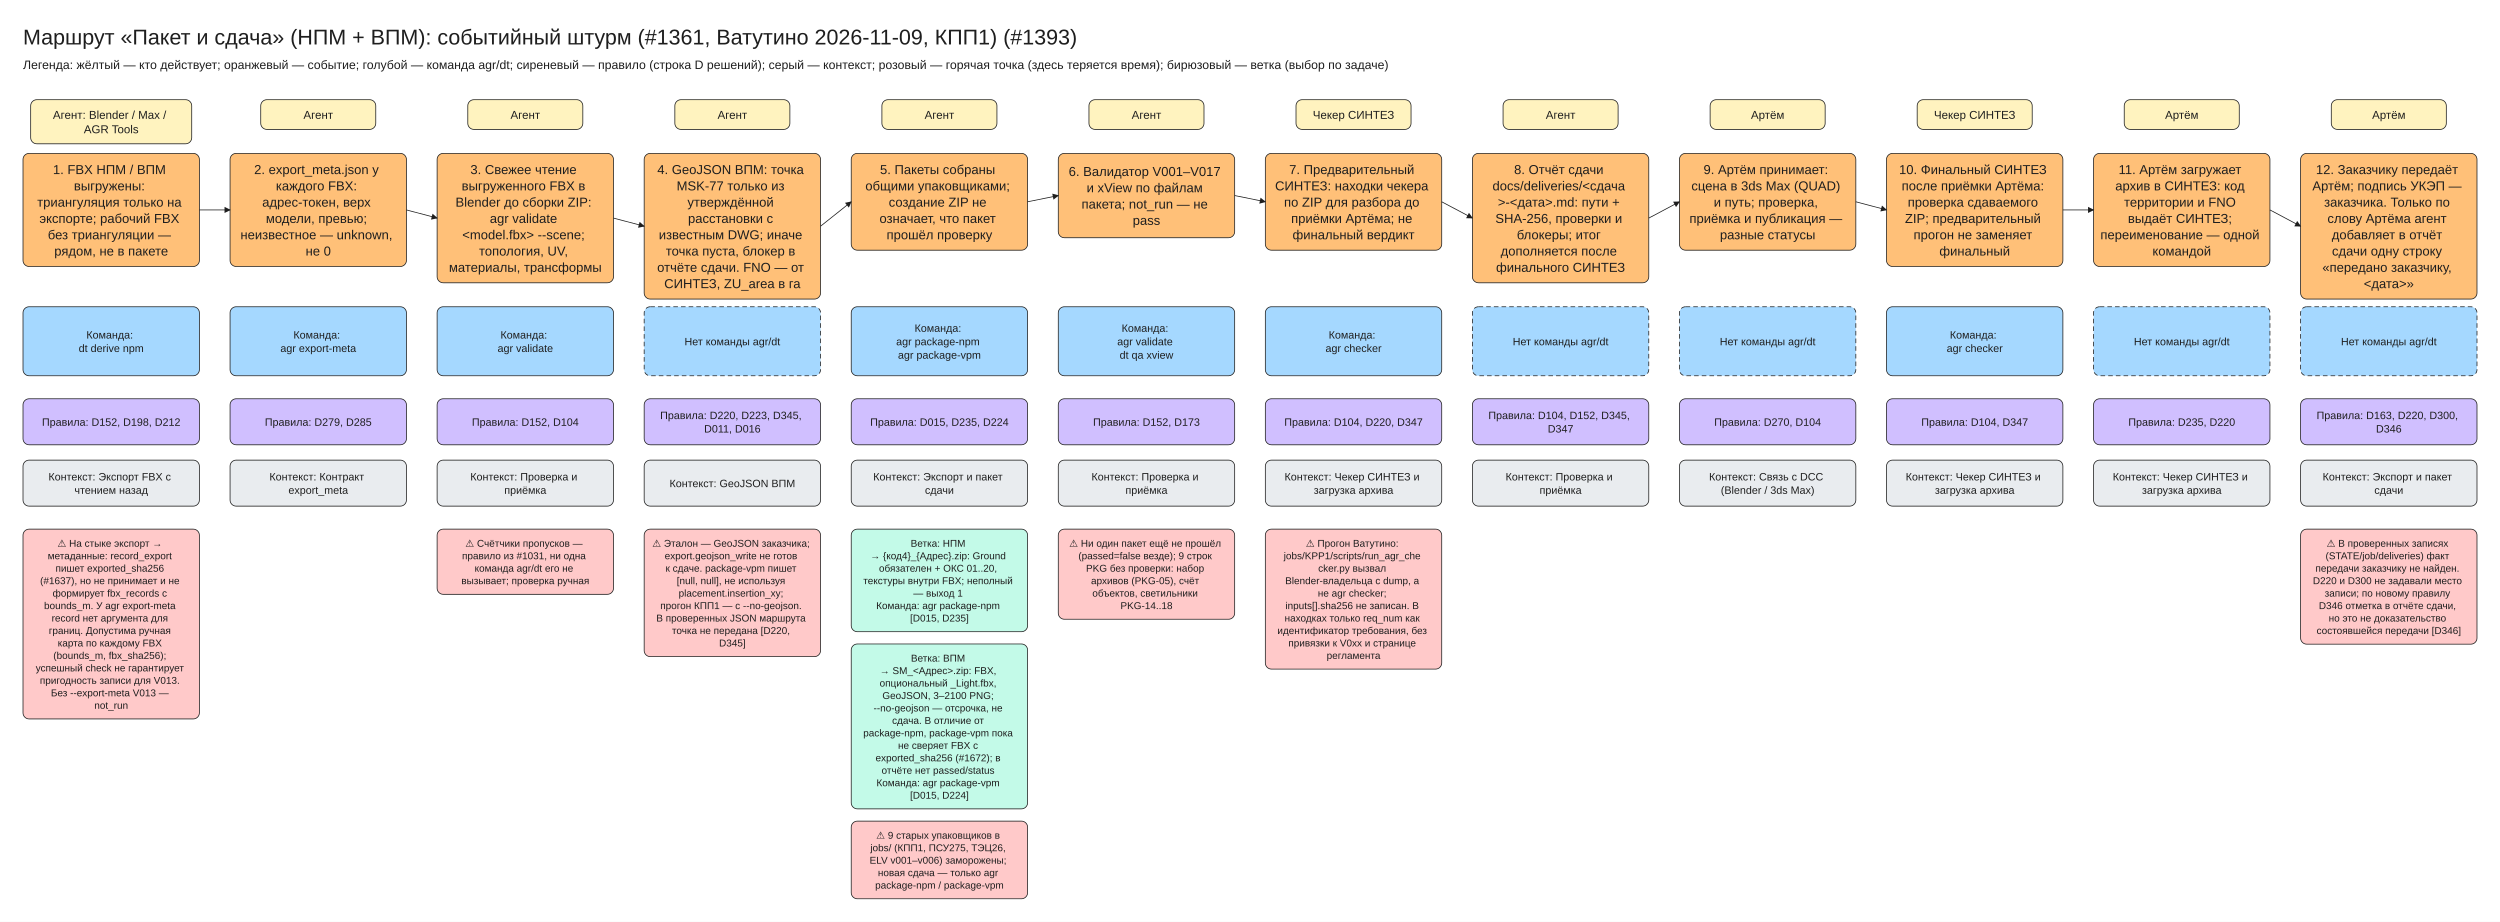
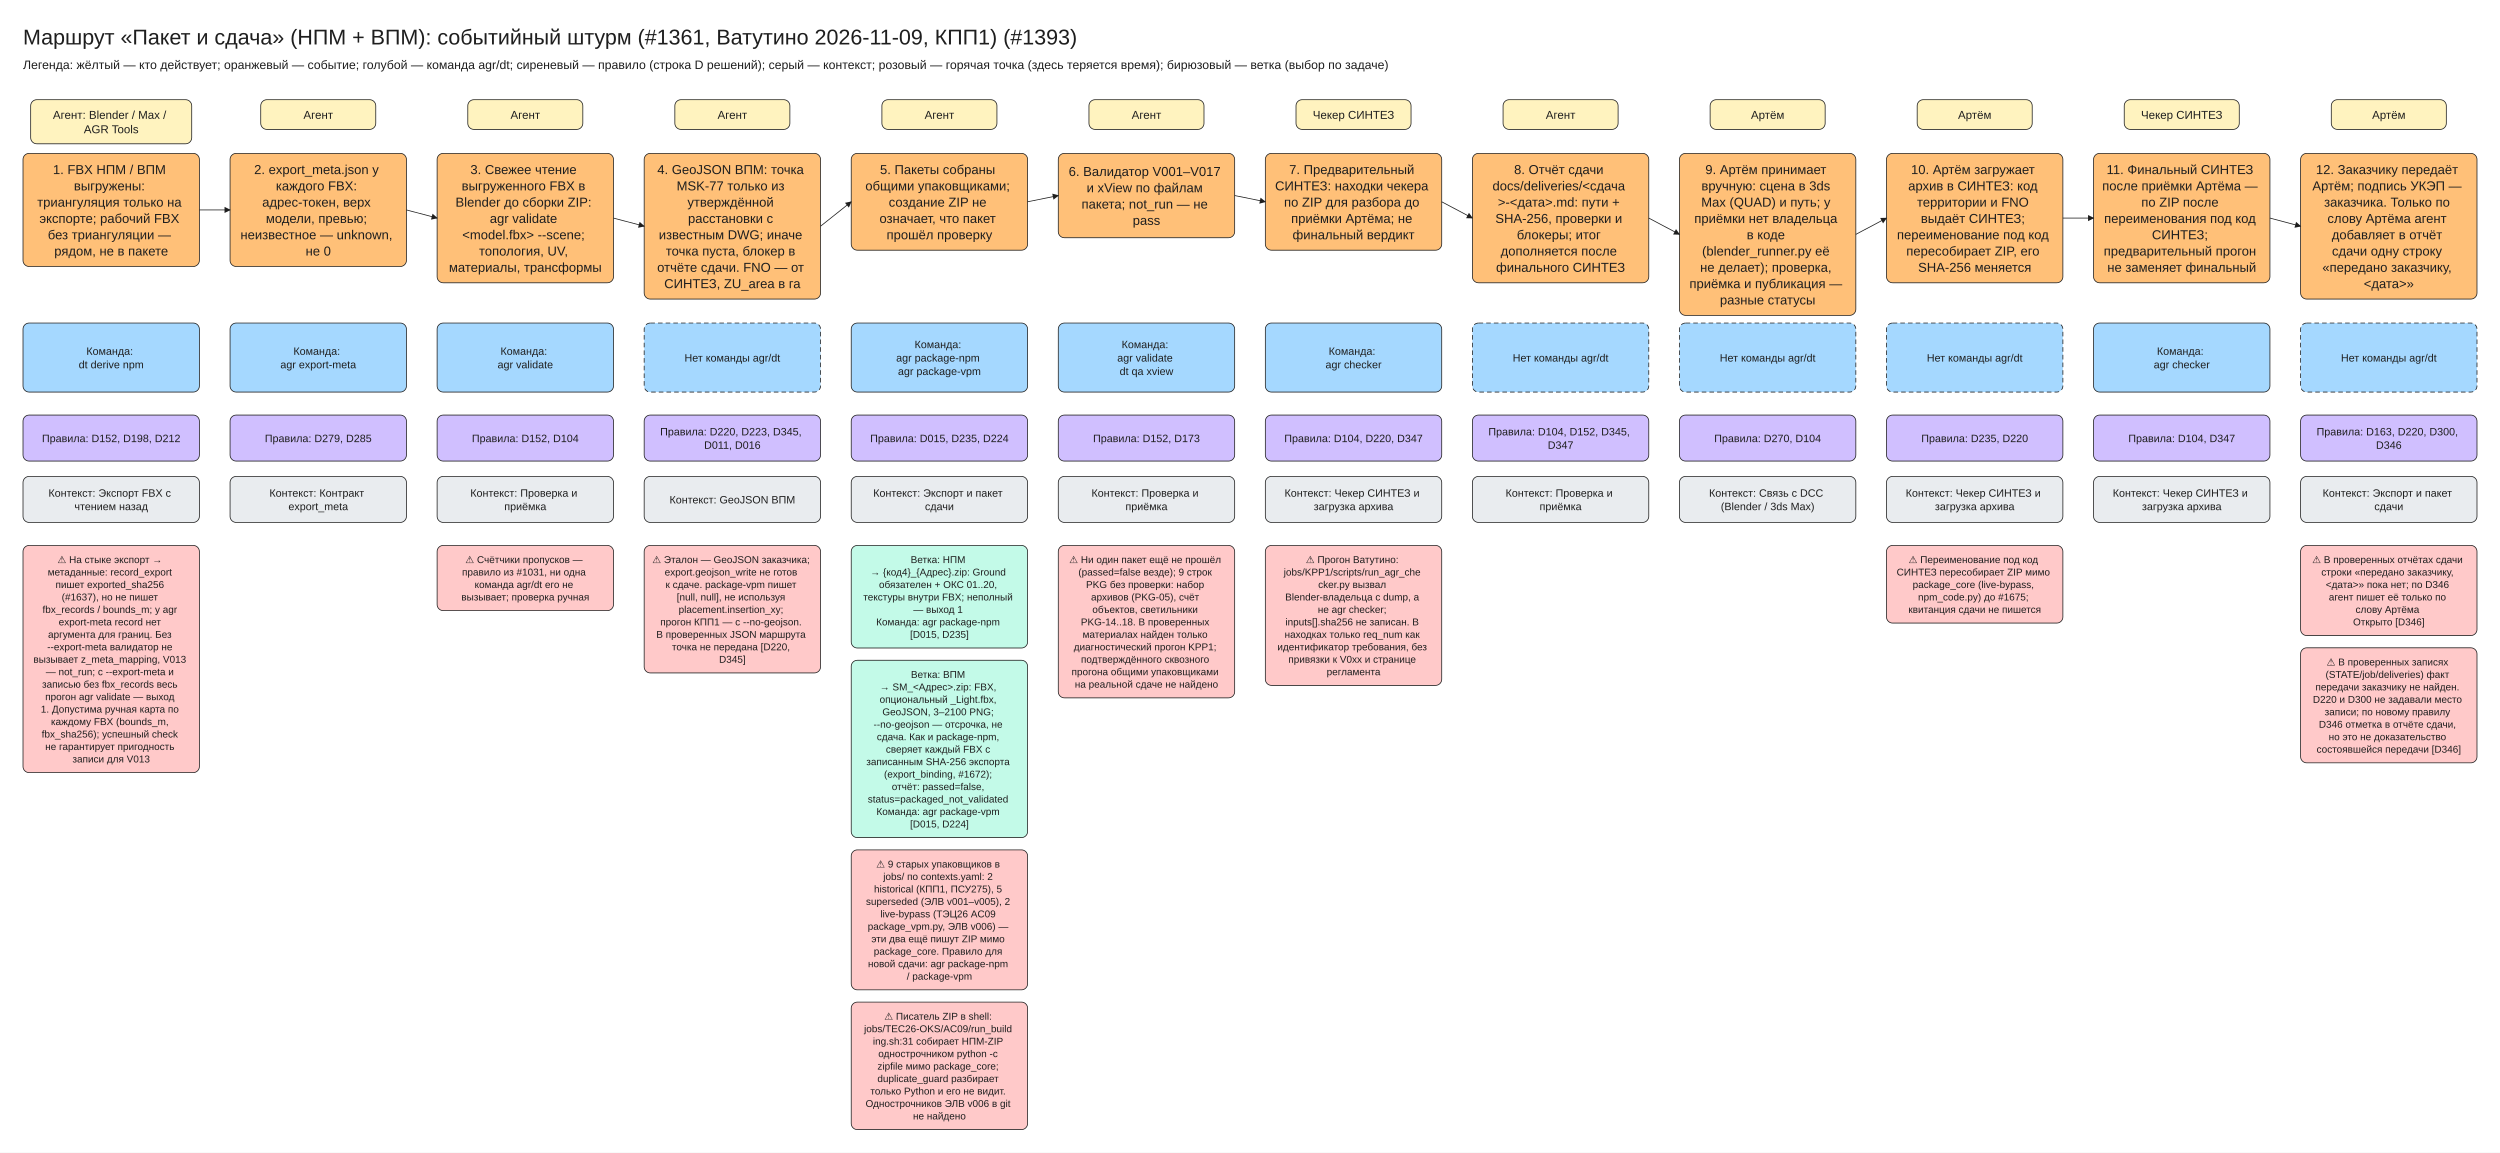
- <svg xmlns="http://www.w3.org/2000/svg" viewBox="10 -30 3260 1202" width="3260" height="1202" font-family="Segoe UI, Arial, sans-serif">
+ <svg xmlns="http://www.w3.org/2000/svg" viewBox="10 -30 3260 1503" width="3260" height="1503" font-family="Segoe UI, Arial, sans-serif">
  <defs>
    <marker id="arrow" viewBox="0 0 10 10" refX="9" refY="5" markerWidth="8" markerHeight="8" orient="auto-start-reverse">
      <path d="M0,0 L10,5 L0,10 z" fill="#1e1e1e" />
    </marker>
  </defs>
-   <rect x="10" y="-30" width="3260" height="1202" fill="#ffffff" />
+   <rect x="10" y="-30" width="3260" height="1503" fill="#ffffff" />
  <rect x="50" y="100" width="210" height="57.5" rx="8" fill="#fff3bf" stroke="#1e1e1e" />
  <rect x="40" y="170" width="230" height="147.5" rx="8" fill="#ffc078" stroke="#1e1e1e" />
-   <rect x="40" y="370.0" width="230" height="90" rx="8" fill="#a5d8ff" stroke="#1e1e1e" />
-   <rect x="40" y="490.0" width="230" height="60" rx="8" fill="#d0bfff" stroke="#1e1e1e" />
-   <rect x="40" y="570.0" width="230" height="60" rx="8" fill="#e9ecef" stroke="#1e1e1e" />
-   <rect x="40" y="660.0" width="230" height="247.5" rx="8" fill="#ffc9c9" stroke="#1e1e1e" />
+   <rect x="40" y="391.25" width="230" height="90" rx="8" fill="#a5d8ff" stroke="#1e1e1e" />
+   <rect x="40" y="511.25" width="230" height="60" rx="8" fill="#d0bfff" stroke="#1e1e1e" />
+   <rect x="40" y="591.25" width="230" height="60" rx="8" fill="#e9ecef" stroke="#1e1e1e" />
+   <rect x="40" y="681.25" width="230" height="296.25" rx="8" fill="#ffc9c9" stroke="#1e1e1e" />
  <rect x="350" y="100" width="150" height="38.75" rx="8" fill="#fff3bf" stroke="#1e1e1e" />
  <rect x="310" y="170" width="230" height="147.5" rx="8" fill="#ffc078" stroke="#1e1e1e" />
  <line x1="270" y1="243.75" x2="310" y2="243.75" stroke="#1e1e1e" marker-end="url(#arrow)" />
-   <rect x="310" y="370.0" width="230" height="90" rx="8" fill="#a5d8ff" stroke="#1e1e1e" />
-   <rect x="310" y="490.0" width="230" height="60" rx="8" fill="#d0bfff" stroke="#1e1e1e" />
-   <rect x="310" y="570.0" width="230" height="60" rx="8" fill="#e9ecef" stroke="#1e1e1e" />
+   <rect x="310" y="391.25" width="230" height="90" rx="8" fill="#a5d8ff" stroke="#1e1e1e" />
+   <rect x="310" y="511.25" width="230" height="60" rx="8" fill="#d0bfff" stroke="#1e1e1e" />
+   <rect x="310" y="591.25" width="230" height="60" rx="8" fill="#e9ecef" stroke="#1e1e1e" />
  <rect x="620" y="100" width="150" height="38.75" rx="8" fill="#fff3bf" stroke="#1e1e1e" />
  <rect x="580" y="170" width="230" height="168.75" rx="8" fill="#ffc078" stroke="#1e1e1e" />
  <line x1="540" y1="243.75" x2="580" y2="254.37" stroke="#1e1e1e" marker-end="url(#arrow)" />
-   <rect x="580" y="370.0" width="230" height="90" rx="8" fill="#a5d8ff" stroke="#1e1e1e" />
-   <rect x="580" y="490.0" width="230" height="60" rx="8" fill="#d0bfff" stroke="#1e1e1e" />
-   <rect x="580" y="570.0" width="230" height="60" rx="8" fill="#e9ecef" stroke="#1e1e1e" />
-   <rect x="580" y="660.0" width="230" height="85.0" rx="8" fill="#ffc9c9" stroke="#1e1e1e" />
+   <rect x="580" y="391.25" width="230" height="90" rx="8" fill="#a5d8ff" stroke="#1e1e1e" />
+   <rect x="580" y="511.25" width="230" height="60" rx="8" fill="#d0bfff" stroke="#1e1e1e" />
+   <rect x="580" y="591.25" width="230" height="60" rx="8" fill="#e9ecef" stroke="#1e1e1e" />
+   <rect x="580" y="681.25" width="230" height="85.0" rx="8" fill="#ffc9c9" stroke="#1e1e1e" />
  <rect x="890" y="100" width="150" height="38.75" rx="8" fill="#fff3bf" stroke="#1e1e1e" />
  <rect x="850" y="170" width="230" height="190.0" rx="8" fill="#ffc078" stroke="#1e1e1e" />
  <line x1="810" y1="254.38" x2="850" y2="265.0" stroke="#1e1e1e" marker-end="url(#arrow)" />
-   <rect x="850" y="370.0" width="230" height="90" rx="8" fill="#a5d8ff" stroke="#1e1e1e" stroke-dasharray="6 4" />
-   <rect x="850" y="490.0" width="230" height="60" rx="8" fill="#d0bfff" stroke="#1e1e1e" />
-   <rect x="850" y="570.0" width="230" height="60" rx="8" fill="#e9ecef" stroke="#1e1e1e" />
-   <rect x="850" y="660.0" width="230" height="166.25" rx="8" fill="#ffc9c9" stroke="#1e1e1e" />
+   <rect x="850" y="391.25" width="230" height="90" rx="8" fill="#a5d8ff" stroke="#1e1e1e" stroke-dasharray="6 4" />
+   <rect x="850" y="511.25" width="230" height="60" rx="8" fill="#d0bfff" stroke="#1e1e1e" />
+   <rect x="850" y="591.25" width="230" height="60" rx="8" fill="#e9ecef" stroke="#1e1e1e" />
+   <rect x="850" y="681.25" width="230" height="166.25" rx="8" fill="#ffc9c9" stroke="#1e1e1e" />
  <rect x="1160" y="100" width="150" height="38.75" rx="8" fill="#fff3bf" stroke="#1e1e1e" />
  <rect x="1120" y="170" width="230" height="126.25" rx="8" fill="#ffc078" stroke="#1e1e1e" />
  <line x1="1080" y1="265.0" x2="1120" y2="233.12" stroke="#1e1e1e" marker-end="url(#arrow)" />
-   <rect x="1120" y="370.0" width="230" height="90" rx="8" fill="#a5d8ff" stroke="#1e1e1e" />
-   <rect x="1120" y="490.0" width="230" height="60" rx="8" fill="#d0bfff" stroke="#1e1e1e" />
-   <rect x="1120" y="570.0" width="230" height="60" rx="8" fill="#e9ecef" stroke="#1e1e1e" />
-   <rect x="1120" y="660.0" width="230" height="133.75" rx="8" fill="#c3fae8" stroke="#1e1e1e" />
-   <rect x="1120" y="809.75" width="230" height="215.0" rx="8" fill="#c3fae8" stroke="#1e1e1e" />
-   <rect x="1120" y="1040.75" width="230" height="101.25" rx="8" fill="#ffc9c9" stroke="#1e1e1e" />
+   <rect x="1120" y="391.25" width="230" height="90" rx="8" fill="#a5d8ff" stroke="#1e1e1e" />
+   <rect x="1120" y="511.25" width="230" height="60" rx="8" fill="#d0bfff" stroke="#1e1e1e" />
+   <rect x="1120" y="591.25" width="230" height="60" rx="8" fill="#e9ecef" stroke="#1e1e1e" />
+   <rect x="1120" y="681.25" width="230" height="133.75" rx="8" fill="#c3fae8" stroke="#1e1e1e" />
+   <rect x="1120" y="831.0" width="230" height="231.25" rx="8" fill="#c3fae8" stroke="#1e1e1e" />
+   <rect x="1120" y="1078.25" width="230" height="182.5" rx="8" fill="#ffc9c9" stroke="#1e1e1e" />
+   <rect x="1120" y="1276.75" width="230" height="166.25" rx="8" fill="#ffc9c9" stroke="#1e1e1e" />
  <rect x="1430" y="100" width="150" height="38.75" rx="8" fill="#fff3bf" stroke="#1e1e1e" />
  <rect x="1390" y="170" width="230" height="110" rx="8" fill="#ffc078" stroke="#1e1e1e" />
  <line x1="1350" y1="233.12" x2="1390" y2="225.0" stroke="#1e1e1e" marker-end="url(#arrow)" />
-   <rect x="1390" y="370.0" width="230" height="90" rx="8" fill="#a5d8ff" stroke="#1e1e1e" />
-   <rect x="1390" y="490.0" width="230" height="60" rx="8" fill="#d0bfff" stroke="#1e1e1e" />
-   <rect x="1390" y="570.0" width="230" height="60" rx="8" fill="#e9ecef" stroke="#1e1e1e" />
-   <rect x="1390" y="660.0" width="230" height="117.5" rx="8" fill="#ffc9c9" stroke="#1e1e1e" />
+   <rect x="1390" y="391.25" width="230" height="90" rx="8" fill="#a5d8ff" stroke="#1e1e1e" />
+   <rect x="1390" y="511.25" width="230" height="60" rx="8" fill="#d0bfff" stroke="#1e1e1e" />
+   <rect x="1390" y="591.25" width="230" height="60" rx="8" fill="#e9ecef" stroke="#1e1e1e" />
+   <rect x="1390" y="681.25" width="230" height="198.75" rx="8" fill="#ffc9c9" stroke="#1e1e1e" />
  <rect x="1700" y="100" width="150" height="38.75" rx="8" fill="#fff3bf" stroke="#1e1e1e" />
  <rect x="1660" y="170" width="230" height="126.25" rx="8" fill="#ffc078" stroke="#1e1e1e" />
  <line x1="1620" y1="225.0" x2="1660" y2="233.12" stroke="#1e1e1e" marker-end="url(#arrow)" />
-   <rect x="1660" y="370.0" width="230" height="90" rx="8" fill="#a5d8ff" stroke="#1e1e1e" />
-   <rect x="1660" y="490.0" width="230" height="60" rx="8" fill="#d0bfff" stroke="#1e1e1e" />
-   <rect x="1660" y="570.0" width="230" height="60" rx="8" fill="#e9ecef" stroke="#1e1e1e" />
-   <rect x="1660" y="660.0" width="230" height="182.5" rx="8" fill="#ffc9c9" stroke="#1e1e1e" />
+   <rect x="1660" y="391.25" width="230" height="90" rx="8" fill="#a5d8ff" stroke="#1e1e1e" />
+   <rect x="1660" y="511.25" width="230" height="60" rx="8" fill="#d0bfff" stroke="#1e1e1e" />
+   <rect x="1660" y="591.25" width="230" height="60" rx="8" fill="#e9ecef" stroke="#1e1e1e" />
+   <rect x="1660" y="681.25" width="230" height="182.5" rx="8" fill="#ffc9c9" stroke="#1e1e1e" />
  <rect x="1970" y="100" width="150" height="38.75" rx="8" fill="#fff3bf" stroke="#1e1e1e" />
  <rect x="1930" y="170" width="230" height="168.75" rx="8" fill="#ffc078" stroke="#1e1e1e" />
  <line x1="1890" y1="233.12" x2="1930" y2="254.37" stroke="#1e1e1e" marker-end="url(#arrow)" />
-   <rect x="1930" y="370.0" width="230" height="90" rx="8" fill="#a5d8ff" stroke="#1e1e1e" stroke-dasharray="6 4" />
-   <rect x="1930" y="490.0" width="230" height="60" rx="8" fill="#d0bfff" stroke="#1e1e1e" />
-   <rect x="1930" y="570.0" width="230" height="60" rx="8" fill="#e9ecef" stroke="#1e1e1e" />
+   <rect x="1930" y="391.25" width="230" height="90" rx="8" fill="#a5d8ff" stroke="#1e1e1e" stroke-dasharray="6 4" />
+   <rect x="1930" y="511.25" width="230" height="60" rx="8" fill="#d0bfff" stroke="#1e1e1e" />
+   <rect x="1930" y="591.25" width="230" height="60" rx="8" fill="#e9ecef" stroke="#1e1e1e" />
  <rect x="2240" y="100" width="150" height="38.75" rx="8" fill="#fff3bf" stroke="#1e1e1e" />
-   <rect x="2200" y="170" width="230" height="126.25" rx="8" fill="#ffc078" stroke="#1e1e1e" />
-   <line x1="2160" y1="254.38" x2="2200" y2="233.13" stroke="#1e1e1e" marker-end="url(#arrow)" />
-   <rect x="2200" y="370.0" width="230" height="90" rx="8" fill="#a5d8ff" stroke="#1e1e1e" stroke-dasharray="6 4" />
-   <rect x="2200" y="490.0" width="230" height="60" rx="8" fill="#d0bfff" stroke="#1e1e1e" />
-   <rect x="2200" y="570.0" width="230" height="60" rx="8" fill="#e9ecef" stroke="#1e1e1e" />
+   <rect x="2200" y="170" width="230" height="211.25" rx="8" fill="#ffc078" stroke="#1e1e1e" />
+   <line x1="2160" y1="254.38" x2="2200" y2="275.63" stroke="#1e1e1e" marker-end="url(#arrow)" />
+   <rect x="2200" y="391.25" width="230" height="90" rx="8" fill="#a5d8ff" stroke="#1e1e1e" stroke-dasharray="6 4" />
+   <rect x="2200" y="511.25" width="230" height="60" rx="8" fill="#d0bfff" stroke="#1e1e1e" />
+   <rect x="2200" y="591.25" width="230" height="60" rx="8" fill="#e9ecef" stroke="#1e1e1e" />
  <rect x="2510" y="100" width="150" height="38.75" rx="8" fill="#fff3bf" stroke="#1e1e1e" />
-   <rect x="2470" y="170" width="230" height="147.5" rx="8" fill="#ffc078" stroke="#1e1e1e" />
-   <line x1="2430" y1="233.12" x2="2470" y2="243.74" stroke="#1e1e1e" marker-end="url(#arrow)" />
-   <rect x="2470" y="370.0" width="230" height="90" rx="8" fill="#a5d8ff" stroke="#1e1e1e" />
-   <rect x="2470" y="490.0" width="230" height="60" rx="8" fill="#d0bfff" stroke="#1e1e1e" />
-   <rect x="2470" y="570.0" width="230" height="60" rx="8" fill="#e9ecef" stroke="#1e1e1e" />
+   <rect x="2470" y="170" width="230" height="168.75" rx="8" fill="#ffc078" stroke="#1e1e1e" />
+   <line x1="2430" y1="275.62" x2="2470" y2="254.37" stroke="#1e1e1e" marker-end="url(#arrow)" />
+   <rect x="2470" y="391.25" width="230" height="90" rx="8" fill="#a5d8ff" stroke="#1e1e1e" stroke-dasharray="6 4" />
+   <rect x="2470" y="511.25" width="230" height="60" rx="8" fill="#d0bfff" stroke="#1e1e1e" />
+   <rect x="2470" y="591.25" width="230" height="60" rx="8" fill="#e9ecef" stroke="#1e1e1e" />
+   <rect x="2470" y="681.25" width="230" height="101.25" rx="8" fill="#ffc9c9" stroke="#1e1e1e" />
  <rect x="2780" y="100" width="150" height="38.75" rx="8" fill="#fff3bf" stroke="#1e1e1e" />
-   <rect x="2740" y="170" width="230" height="147.5" rx="8" fill="#ffc078" stroke="#1e1e1e" />
-   <line x1="2700" y1="243.75" x2="2740" y2="243.75" stroke="#1e1e1e" marker-end="url(#arrow)" />
-   <rect x="2740" y="370.0" width="230" height="90" rx="8" fill="#a5d8ff" stroke="#1e1e1e" stroke-dasharray="6 4" />
-   <rect x="2740" y="490.0" width="230" height="60" rx="8" fill="#d0bfff" stroke="#1e1e1e" />
-   <rect x="2740" y="570.0" width="230" height="60" rx="8" fill="#e9ecef" stroke="#1e1e1e" />
+   <rect x="2740" y="170" width="230" height="168.75" rx="8" fill="#ffc078" stroke="#1e1e1e" />
+   <line x1="2700" y1="254.38" x2="2740" y2="254.38" stroke="#1e1e1e" marker-end="url(#arrow)" />
+   <rect x="2740" y="391.25" width="230" height="90" rx="8" fill="#a5d8ff" stroke="#1e1e1e" />
+   <rect x="2740" y="511.25" width="230" height="60" rx="8" fill="#d0bfff" stroke="#1e1e1e" />
+   <rect x="2740" y="591.25" width="230" height="60" rx="8" fill="#e9ecef" stroke="#1e1e1e" />
  <rect x="3050" y="100" width="150" height="38.75" rx="8" fill="#fff3bf" stroke="#1e1e1e" />
  <rect x="3010" y="170" width="230" height="190.0" rx="8" fill="#ffc078" stroke="#1e1e1e" />
-   <line x1="2970" y1="243.75" x2="3010" y2="265.0" stroke="#1e1e1e" marker-end="url(#arrow)" />
-   <rect x="3010" y="370.0" width="230" height="90" rx="8" fill="#a5d8ff" stroke="#1e1e1e" stroke-dasharray="6 4" />
-   <rect x="3010" y="490.0" width="230" height="60" rx="8" fill="#d0bfff" stroke="#1e1e1e" />
-   <rect x="3010" y="570.0" width="230" height="60" rx="8" fill="#e9ecef" stroke="#1e1e1e" />
-   <rect x="3010" y="660.0" width="230" height="150.0" rx="8" fill="#ffc9c9" stroke="#1e1e1e" />
+   <line x1="2970" y1="254.38" x2="3010" y2="265.0" stroke="#1e1e1e" marker-end="url(#arrow)" />
+   <rect x="3010" y="391.25" width="230" height="90" rx="8" fill="#a5d8ff" stroke="#1e1e1e" stroke-dasharray="6 4" />
+   <rect x="3010" y="511.25" width="230" height="60" rx="8" fill="#d0bfff" stroke="#1e1e1e" />
+   <rect x="3010" y="591.25" width="230" height="60" rx="8" fill="#e9ecef" stroke="#1e1e1e" />
+   <rect x="3010" y="681.25" width="230" height="117.5" rx="8" fill="#ffc9c9" stroke="#1e1e1e" />
+   <rect x="3010" y="814.75" width="230" height="150.0" rx="8" fill="#ffc9c9" stroke="#1e1e1e" />
  <text x="40" y="0" font-size="28" text-anchor="start" fill="#1e1e1e">
    <tspan x="40" dy="28">Маршрут «Пакет и сдача» (НПМ + ВПМ): событийный штурм (#1361, Ватутино 2026-11-09, КПП1) (#1393)</tspan>
  </text>
  <text x="40" y="44" font-size="16" text-anchor="start" fill="#1e1e1e">
    <tspan x="40" dy="16">Легенда: жёлтый — кто действует; оранжевый — событие; голубой — команда agr/dt; сиреневый — правило (строка D решений); серый — контекст; розовый — горячая точка (здесь теряется время); бирюзовый — ветка (выбор по задаче)</tspan>
  </text>
  <text x="155.0" y="110.0" font-size="15" text-anchor="middle" fill="#1e1e1e">
    <tspan x="155.0" dy="15">Агент: Blender / Max /</tspan>
    <tspan x="155.0" dy="18.75">AGR Tools</tspan>
  </text>
  <text x="155.0" y="180.0" font-size="17" text-anchor="middle" fill="#1e1e1e">
    <tspan x="155.0" dy="17">1. FBX НПМ / ВПМ</tspan>
    <tspan x="155.0" dy="21.25">выгружены:</tspan>
    <tspan x="155.0" dy="21.25">триангуляция только на</tspan>
    <tspan x="155.0" dy="21.25">экспорте; рабочий FBX</tspan>
    <tspan x="155.0" dy="21.25">без триангуляции —</tspan>
    <tspan x="155.0" dy="21.25">рядом, не в пакете</tspan>
  </text>
-   <text x="155.0" y="397.5" font-size="14" text-anchor="middle" fill="#1e1e1e">
+   <text x="155.0" y="418.75" font-size="14" text-anchor="middle" fill="#1e1e1e">
    <tspan x="155.0" dy="14">Команда:</tspan>
    <tspan x="155.0" dy="17.5">dt derive npm</tspan>
  </text>
-   <text x="155.0" y="511.25" font-size="14" text-anchor="middle" fill="#1e1e1e">
+   <text x="155.0" y="532.5" font-size="14" text-anchor="middle" fill="#1e1e1e">
    <tspan x="155.0" dy="14">Правила: D152, D198, D212</tspan>
  </text>
-   <text x="155.0" y="582.5" font-size="14" text-anchor="middle" fill="#1e1e1e">
+   <text x="155.0" y="603.75" font-size="14" text-anchor="middle" fill="#1e1e1e">
    <tspan x="155.0" dy="14">Контекст: Экспорт FBX с</tspan>
    <tspan x="155.0" dy="17.5">чтением назад</tspan>
  </text>
-   <text x="155.0" y="670.0" font-size="13" text-anchor="middle" fill="#1e1e1e">
+   <text x="155.0" y="691.25" font-size="13" text-anchor="middle" fill="#1e1e1e">
    <tspan x="155.0" dy="13">⚠ На стыке экспорт →</tspan>
    <tspan x="155.0" dy="16.25">метаданные: record_export</tspan>
    <tspan x="155.0" dy="16.25">пишет exported_sha256</tspan>
-     <tspan x="155.0" dy="16.25">(#1637), но не принимает и не</tspan>
-     <tspan x="155.0" dy="16.25">формирует fbx_records с</tspan>
-     <tspan x="155.0" dy="16.25">bounds_m. У agr export-meta</tspan>
-     <tspan x="155.0" dy="16.25">record нет аргумента для</tspan>
-     <tspan x="155.0" dy="16.25">границ. Допустима ручная</tspan>
-     <tspan x="155.0" dy="16.25">карта по каждому FBX</tspan>
-     <tspan x="155.0" dy="16.25">(bounds_m, fbx_sha256);</tspan>
-     <tspan x="155.0" dy="16.25">успешный check не гарантирует</tspan>
-     <tspan x="155.0" dy="16.25">пригодность записи для V013.</tspan>
-     <tspan x="155.0" dy="16.25">Без --export-meta V013 —</tspan>
-     <tspan x="155.0" dy="16.25">not_run</tspan>
+     <tspan x="155.0" dy="16.25">(#1637), но не пишет</tspan>
+     <tspan x="155.0" dy="16.25">fbx_records / bounds_m; у agr</tspan>
+     <tspan x="155.0" dy="16.25">export-meta record нет</tspan>
+     <tspan x="155.0" dy="16.25">аргумента для границ. Без</tspan>
+     <tspan x="155.0" dy="16.25">--export-meta валидатор не</tspan>
+     <tspan x="155.0" dy="16.25">вызывает z_meta_mapping, V013</tspan>
+     <tspan x="155.0" dy="16.25">— not_run; с --export-meta и</tspan>
+     <tspan x="155.0" dy="16.25">записью без fbx_records весь</tspan>
+     <tspan x="155.0" dy="16.25">прогон agr validate — выход</tspan>
+     <tspan x="155.0" dy="16.25">1. Допустима ручная карта по</tspan>
+     <tspan x="155.0" dy="16.25">каждому FBX (bounds_m,</tspan>
+     <tspan x="155.0" dy="16.25">fbx_sha256); успешный check</tspan>
+     <tspan x="155.0" dy="16.25">не гарантирует пригодность</tspan>
+     <tspan x="155.0" dy="16.25">записи для V013</tspan>
  </text>
  <text x="425.0" y="110.0" font-size="15" text-anchor="middle" fill="#1e1e1e">
    <tspan x="425.0" dy="15">Агент</tspan>
  </text>
  <text x="425.0" y="180.0" font-size="17" text-anchor="middle" fill="#1e1e1e">
    <tspan x="425.0" dy="17">2. export_meta.json у</tspan>
    <tspan x="425.0" dy="21.25">каждого FBX:</tspan>
    <tspan x="425.0" dy="21.25">адрес-токен, верх</tspan>
    <tspan x="425.0" dy="21.25">модели, превью;</tspan>
    <tspan x="425.0" dy="21.25">неизвестное — unknown,</tspan>
    <tspan x="425.0" dy="21.25">не 0</tspan>
  </text>
-   <text x="425.0" y="397.5" font-size="14" text-anchor="middle" fill="#1e1e1e">
+   <text x="425.0" y="418.75" font-size="14" text-anchor="middle" fill="#1e1e1e">
    <tspan x="425.0" dy="14">Команда:</tspan>
    <tspan x="425.0" dy="17.5">agr export-meta</tspan>
  </text>
-   <text x="425.0" y="511.25" font-size="14" text-anchor="middle" fill="#1e1e1e">
+   <text x="425.0" y="532.5" font-size="14" text-anchor="middle" fill="#1e1e1e">
    <tspan x="425.0" dy="14">Правила: D279, D285</tspan>
  </text>
-   <text x="425.0" y="582.5" font-size="14" text-anchor="middle" fill="#1e1e1e">
+   <text x="425.0" y="603.75" font-size="14" text-anchor="middle" fill="#1e1e1e">
    <tspan x="425.0" dy="14">Контекст: Контракт</tspan>
    <tspan x="425.0" dy="17.5">export_meta</tspan>
  </text>
  <text x="695.0" y="110.0" font-size="15" text-anchor="middle" fill="#1e1e1e">
    <tspan x="695.0" dy="15">Агент</tspan>
  </text>
  <text x="695.0" y="180.0" font-size="17" text-anchor="middle" fill="#1e1e1e">
    <tspan x="695.0" dy="17">3. Свежее чтение</tspan>
    <tspan x="695.0" dy="21.25">выгруженного FBX в</tspan>
    <tspan x="695.0" dy="21.25">Blender до сборки ZIP:</tspan>
    <tspan x="695.0" dy="21.25">agr validate</tspan>
    <tspan x="695.0" dy="21.25">&lt;model.fbx&gt; --scene;</tspan>
    <tspan x="695.0" dy="21.25">топология, UV,</tspan>
    <tspan x="695.0" dy="21.25">материалы, трансформы</tspan>
  </text>
-   <text x="695.0" y="397.5" font-size="14" text-anchor="middle" fill="#1e1e1e">
+   <text x="695.0" y="418.75" font-size="14" text-anchor="middle" fill="#1e1e1e">
    <tspan x="695.0" dy="14">Команда:</tspan>
    <tspan x="695.0" dy="17.5">agr validate</tspan>
  </text>
-   <text x="695.0" y="511.25" font-size="14" text-anchor="middle" fill="#1e1e1e">
+   <text x="695.0" y="532.5" font-size="14" text-anchor="middle" fill="#1e1e1e">
    <tspan x="695.0" dy="14">Правила: D152, D104</tspan>
  </text>
-   <text x="695.0" y="582.5" font-size="14" text-anchor="middle" fill="#1e1e1e">
+   <text x="695.0" y="603.75" font-size="14" text-anchor="middle" fill="#1e1e1e">
    <tspan x="695.0" dy="14">Контекст: Проверка и</tspan>
    <tspan x="695.0" dy="17.5">приёмка</tspan>
  </text>
-   <text x="695.0" y="670.0" font-size="13" text-anchor="middle" fill="#1e1e1e">
+   <text x="695.0" y="691.25" font-size="13" text-anchor="middle" fill="#1e1e1e">
    <tspan x="695.0" dy="13">⚠ Счётчики пропусков —</tspan>
    <tspan x="695.0" dy="16.25">правило из #1031, ни одна</tspan>
    <tspan x="695.0" dy="16.25">команда agr/dt его не</tspan>
    <tspan x="695.0" dy="16.25">вызывает; проверка ручная</tspan>
  </text>
  <text x="965.0" y="110.0" font-size="15" text-anchor="middle" fill="#1e1e1e">
    <tspan x="965.0" dy="15">Агент</tspan>
  </text>
  <text x="965.0" y="180.0" font-size="17" text-anchor="middle" fill="#1e1e1e">
    <tspan x="965.0" dy="17">4. GeoJSON ВПМ: точка</tspan>
    <tspan x="965.0" dy="21.25">MSK-77 только из</tspan>
    <tspan x="965.0" dy="21.25">утверждённой</tspan>
    <tspan x="965.0" dy="21.25">расстановки с</tspan>
    <tspan x="965.0" dy="21.25">известным DWG; иначе</tspan>
    <tspan x="965.0" dy="21.25">точка пуста, блокер в</tspan>
    <tspan x="965.0" dy="21.25">отчёте сдачи. FNO — от</tspan>
    <tspan x="965.0" dy="21.25">СИНТЕЗ, ZU_area в га</tspan>
  </text>
-   <text x="965.0" y="406.25" font-size="14" text-anchor="middle" fill="#1e1e1e">
+   <text x="965.0" y="427.5" font-size="14" text-anchor="middle" fill="#1e1e1e">
    <tspan x="965.0" dy="14">Нет команды agr/dt</tspan>
  </text>
-   <text x="965.0" y="502.5" font-size="14" text-anchor="middle" fill="#1e1e1e">
+   <text x="965.0" y="523.75" font-size="14" text-anchor="middle" fill="#1e1e1e">
    <tspan x="965.0" dy="14">Правила: D220, D223, D345,</tspan>
    <tspan x="965.0" dy="17.5">D011, D016</tspan>
  </text>
-   <text x="965.0" y="591.25" font-size="14" text-anchor="middle" fill="#1e1e1e">
+   <text x="965.0" y="612.5" font-size="14" text-anchor="middle" fill="#1e1e1e">
    <tspan x="965.0" dy="14">Контекст: GeoJSON ВПМ</tspan>
  </text>
-   <text x="965.0" y="670.0" font-size="13" text-anchor="middle" fill="#1e1e1e">
+   <text x="965.0" y="691.25" font-size="13" text-anchor="middle" fill="#1e1e1e">
    <tspan x="965.0" dy="13">⚠ Эталон — GeoJSON заказчика;</tspan>
    <tspan x="965.0" dy="16.25">export.geojson_write не готов</tspan>
    <tspan x="965.0" dy="16.25">к сдаче. package-vpm пишет</tspan>
    <tspan x="965.0" dy="16.25">[null, null], не используя</tspan>
    <tspan x="965.0" dy="16.25">placement.insertion_xy;</tspan>
    <tspan x="965.0" dy="16.25">прогон КПП1 — с --no-geojson.</tspan>
    <tspan x="965.0" dy="16.25">В проверенных JSON маршрута</tspan>
    <tspan x="965.0" dy="16.25">точка не передана [D220,</tspan>
    <tspan x="965.0" dy="16.25">D345]</tspan>
  </text>
  <text x="1235.0" y="110.0" font-size="15" text-anchor="middle" fill="#1e1e1e">
    <tspan x="1235.0" dy="15">Агент</tspan>
  </text>
  <text x="1235.0" y="180.0" font-size="17" text-anchor="middle" fill="#1e1e1e">
    <tspan x="1235.0" dy="17">5. Пакеты собраны</tspan>
    <tspan x="1235.0" dy="21.25">общими упаковщиками;</tspan>
    <tspan x="1235.0" dy="21.25">создание ZIP не</tspan>
    <tspan x="1235.0" dy="21.25">означает, что пакет</tspan>
    <tspan x="1235.0" dy="21.25">прошёл проверку</tspan>
  </text>
-   <text x="1235.0" y="388.75" font-size="14" text-anchor="middle" fill="#1e1e1e">
+   <text x="1235.0" y="410.0" font-size="14" text-anchor="middle" fill="#1e1e1e">
    <tspan x="1235.0" dy="14">Команда:</tspan>
    <tspan x="1235.0" dy="17.5">agr package-npm</tspan>
    <tspan x="1235.0" dy="17.5">agr package-vpm</tspan>
  </text>
-   <text x="1235.0" y="511.25" font-size="14" text-anchor="middle" fill="#1e1e1e">
+   <text x="1235.0" y="532.5" font-size="14" text-anchor="middle" fill="#1e1e1e">
    <tspan x="1235.0" dy="14">Правила: D015, D235, D224</tspan>
  </text>
-   <text x="1235.0" y="582.5" font-size="14" text-anchor="middle" fill="#1e1e1e">
+   <text x="1235.0" y="603.75" font-size="14" text-anchor="middle" fill="#1e1e1e">
    <tspan x="1235.0" dy="14">Контекст: Экспорт и пакет</tspan>
    <tspan x="1235.0" dy="17.5">сдачи</tspan>
  </text>
-   <text x="1235.0" y="670.0" font-size="13" text-anchor="middle" fill="#1e1e1e">
+   <text x="1235.0" y="691.25" font-size="13" text-anchor="middle" fill="#1e1e1e">
    <tspan x="1235.0" dy="13">Ветка: НПМ</tspan>
    <tspan x="1235.0" dy="16.25">→ {код4}_{Адрес}.zip: Ground</tspan>
    <tspan x="1235.0" dy="16.25">обязателен + ОКС 01..20,</tspan>
    <tspan x="1235.0" dy="16.25">текстуры внутри FBX; неполный</tspan>
    <tspan x="1235.0" dy="16.25">— выход 1</tspan>
    <tspan x="1235.0" dy="16.25">Команда: agr package-npm</tspan>
    <tspan x="1235.0" dy="16.25">[D015, D235]</tspan>
  </text>
-   <text x="1235.0" y="819.75" font-size="13" text-anchor="middle" fill="#1e1e1e">
+   <text x="1235.0" y="841.0" font-size="13" text-anchor="middle" fill="#1e1e1e">
    <tspan x="1235.0" dy="13">Ветка: ВПМ</tspan>
    <tspan x="1235.0" dy="16.25">→ SM_&lt;Адрес&gt;.zip: FBX,</tspan>
    <tspan x="1235.0" dy="16.25">опциональный _Light.fbx,</tspan>
    <tspan x="1235.0" dy="16.25">GeoJSON, 3–2100 PNG;</tspan>
    <tspan x="1235.0" dy="16.25">--no-geojson — отсрочка, не</tspan>
-     <tspan x="1235.0" dy="16.25">сдача. В отличие от</tspan>
-     <tspan x="1235.0" dy="16.25">package-npm, package-vpm пока</tspan>
-     <tspan x="1235.0" dy="16.25">не сверяет FBX с</tspan>
-     <tspan x="1235.0" dy="16.25">exported_sha256 (#1672); в</tspan>
-     <tspan x="1235.0" dy="16.25">отчёте нет passed/status</tspan>
+     <tspan x="1235.0" dy="16.25">сдача. Как и package-npm,</tspan>
+     <tspan x="1235.0" dy="16.25">сверяет каждый FBX с</tspan>
+     <tspan x="1235.0" dy="16.25">записанным SHA-256 экспорта</tspan>
+     <tspan x="1235.0" dy="16.25">(export_binding, #1672);</tspan>
+     <tspan x="1235.0" dy="16.25">отчёт: passed=false,</tspan>
+     <tspan x="1235.0" dy="16.25">status=packaged_not_validated</tspan>
    <tspan x="1235.0" dy="16.25">Команда: agr package-vpm</tspan>
    <tspan x="1235.0" dy="16.25">[D015, D224]</tspan>
  </text>
-   <text x="1235.0" y="1050.75" font-size="13" text-anchor="middle" fill="#1e1e1e">
+   <text x="1235.0" y="1088.25" font-size="13" text-anchor="middle" fill="#1e1e1e">
    <tspan x="1235.0" dy="13">⚠ 9 старых упаковщиков в</tspan>
-     <tspan x="1235.0" dy="16.25">jobs/ (КПП1, ПСУ275, ТЭЦ26,</tspan>
-     <tspan x="1235.0" dy="16.25">ELV v001–v006) заморожены;</tspan>
-     <tspan x="1235.0" dy="16.25">новая сдача — только agr</tspan>
-     <tspan x="1235.0" dy="16.25">package-npm / package-vpm</tspan>
+     <tspan x="1235.0" dy="16.25">jobs/ по contexts.yaml: 2</tspan>
+     <tspan x="1235.0" dy="16.25">historical (КПП1, ПСУ275), 5</tspan>
+     <tspan x="1235.0" dy="16.25">superseded (ЭЛВ v001–v005), 2</tspan>
+     <tspan x="1235.0" dy="16.25">live-bypass (ТЭЦ26 AC09</tspan>
+     <tspan x="1235.0" dy="16.25">package_vpm.py, ЭЛВ v006) —</tspan>
+     <tspan x="1235.0" dy="16.25">эти два ещё пишут ZIP мимо</tspan>
+     <tspan x="1235.0" dy="16.25">package_core. Правило для</tspan>
+     <tspan x="1235.0" dy="16.25">новой сдачи: agr package-npm</tspan>
+     <tspan x="1235.0" dy="16.25">/ package-vpm</tspan>
+   </text>
+   <text x="1235.0" y="1286.75" font-size="13" text-anchor="middle" fill="#1e1e1e">
+     <tspan x="1235.0" dy="13">⚠ Писатель ZIP в shell:</tspan>
+     <tspan x="1235.0" dy="16.25">jobs/TEC26-OKS/AC09/run_build</tspan>
+     <tspan x="1235.0" dy="16.25">ing.sh:31 собирает НПМ-ZIP</tspan>
+     <tspan x="1235.0" dy="16.25">однострочником python -c</tspan>
+     <tspan x="1235.0" dy="16.25">zipfile мимо package_core;</tspan>
+     <tspan x="1235.0" dy="16.25">duplicate_guard разбирает</tspan>
+     <tspan x="1235.0" dy="16.25">только Python и его не видит.</tspan>
+     <tspan x="1235.0" dy="16.25">Однострочников ЭЛВ v006 в git</tspan>
+     <tspan x="1235.0" dy="16.25">не найдено</tspan>
  </text>
  <text x="1505.0" y="110.0" font-size="15" text-anchor="middle" fill="#1e1e1e">
    <tspan x="1505.0" dy="15">Агент</tspan>
  </text>
  <text x="1505.0" y="182.5" font-size="17" text-anchor="middle" fill="#1e1e1e">
    <tspan x="1505.0" dy="17">6. Валидатор V001–V017</tspan>
    <tspan x="1505.0" dy="21.25">и xView по файлам</tspan>
    <tspan x="1505.0" dy="21.25">пакета; not_run — не</tspan>
    <tspan x="1505.0" dy="21.25">pass</tspan>
  </text>
-   <text x="1505.0" y="388.75" font-size="14" text-anchor="middle" fill="#1e1e1e">
+   <text x="1505.0" y="410.0" font-size="14" text-anchor="middle" fill="#1e1e1e">
    <tspan x="1505.0" dy="14">Команда:</tspan>
    <tspan x="1505.0" dy="17.5">agr validate</tspan>
    <tspan x="1505.0" dy="17.5">dt qa xview</tspan>
  </text>
-   <text x="1505.0" y="511.25" font-size="14" text-anchor="middle" fill="#1e1e1e">
+   <text x="1505.0" y="532.5" font-size="14" text-anchor="middle" fill="#1e1e1e">
    <tspan x="1505.0" dy="14">Правила: D152, D173</tspan>
  </text>
-   <text x="1505.0" y="582.5" font-size="14" text-anchor="middle" fill="#1e1e1e">
+   <text x="1505.0" y="603.75" font-size="14" text-anchor="middle" fill="#1e1e1e">
    <tspan x="1505.0" dy="14">Контекст: Проверка и</tspan>
    <tspan x="1505.0" dy="17.5">приёмка</tspan>
  </text>
-   <text x="1505.0" y="670.0" font-size="13" text-anchor="middle" fill="#1e1e1e">
+   <text x="1505.0" y="691.25" font-size="13" text-anchor="middle" fill="#1e1e1e">
    <tspan x="1505.0" dy="13">⚠ Ни один пакет ещё не прошёл</tspan>
    <tspan x="1505.0" dy="16.25">(passed=false везде); 9 строк</tspan>
    <tspan x="1505.0" dy="16.25">PKG без проверки: набор</tspan>
    <tspan x="1505.0" dy="16.25">архивов (PKG-05), счёт</tspan>
    <tspan x="1505.0" dy="16.25">объектов, светильники</tspan>
-     <tspan x="1505.0" dy="16.25">PKG-14..18</tspan>
+     <tspan x="1505.0" dy="16.25">PKG-14..18. В проверенных</tspan>
+     <tspan x="1505.0" dy="16.25">материалах найден только</tspan>
+     <tspan x="1505.0" dy="16.25">диагностический прогон KPP1;</tspan>
+     <tspan x="1505.0" dy="16.25">подтверждённого сквозного</tspan>
+     <tspan x="1505.0" dy="16.25">прогона общими упаковщиками</tspan>
+     <tspan x="1505.0" dy="16.25">на реальной сдаче не найдено</tspan>
  </text>
  <text x="1775.0" y="110.0" font-size="15" text-anchor="middle" fill="#1e1e1e">
    <tspan x="1775.0" dy="15">Чекер СИНТЕЗ</tspan>
  </text>
  <text x="1775.0" y="180.0" font-size="17" text-anchor="middle" fill="#1e1e1e">
    <tspan x="1775.0" dy="17">7. Предварительный</tspan>
    <tspan x="1775.0" dy="21.25">СИНТЕЗ: находки чекера</tspan>
    <tspan x="1775.0" dy="21.25">по ZIP для разбора до</tspan>
    <tspan x="1775.0" dy="21.25">приёмки Артёма; не</tspan>
    <tspan x="1775.0" dy="21.25">финальный вердикт</tspan>
  </text>
-   <text x="1775.0" y="397.5" font-size="14" text-anchor="middle" fill="#1e1e1e">
+   <text x="1775.0" y="418.75" font-size="14" text-anchor="middle" fill="#1e1e1e">
    <tspan x="1775.0" dy="14">Команда:</tspan>
    <tspan x="1775.0" dy="17.5">agr checker</tspan>
  </text>
-   <text x="1775.0" y="511.25" font-size="14" text-anchor="middle" fill="#1e1e1e">
+   <text x="1775.0" y="532.5" font-size="14" text-anchor="middle" fill="#1e1e1e">
    <tspan x="1775.0" dy="14">Правила: D104, D220, D347</tspan>
  </text>
-   <text x="1775.0" y="582.5" font-size="14" text-anchor="middle" fill="#1e1e1e">
+   <text x="1775.0" y="603.75" font-size="14" text-anchor="middle" fill="#1e1e1e">
    <tspan x="1775.0" dy="14">Контекст: Чекер СИНТЕЗ и</tspan>
    <tspan x="1775.0" dy="17.5">загрузка архива</tspan>
  </text>
-   <text x="1775.0" y="670.0" font-size="13" text-anchor="middle" fill="#1e1e1e">
+   <text x="1775.0" y="691.25" font-size="13" text-anchor="middle" fill="#1e1e1e">
    <tspan x="1775.0" dy="13">⚠ Прогон Ватутино:</tspan>
    <tspan x="1775.0" dy="16.25">jobs/KPP1/scripts/run_agr_che</tspan>
    <tspan x="1775.0" dy="16.25">cker.py вызвал</tspan>
    <tspan x="1775.0" dy="16.25">Blender-владельца с dump, а</tspan>
    <tspan x="1775.0" dy="16.25">не agr checker;</tspan>
    <tspan x="1775.0" dy="16.25">inputs[].sha256 не записан. В</tspan>
    <tspan x="1775.0" dy="16.25">находках только req_num как</tspan>
    <tspan x="1775.0" dy="16.25">идентификатор требования, без</tspan>
    <tspan x="1775.0" dy="16.25">привязки к V0xx и странице</tspan>
    <tspan x="1775.0" dy="16.25">регламента</tspan>
  </text>
  <text x="2045.0" y="110.0" font-size="15" text-anchor="middle" fill="#1e1e1e">
    <tspan x="2045.0" dy="15">Агент</tspan>
  </text>
  <text x="2045.0" y="180.0" font-size="17" text-anchor="middle" fill="#1e1e1e">
    <tspan x="2045.0" dy="17">8. Отчёт сдачи</tspan>
    <tspan x="2045.0" dy="21.25">docs/deliveries/&lt;сдача</tspan>
    <tspan x="2045.0" dy="21.25">&gt;-&lt;дата&gt;.md: пути +</tspan>
    <tspan x="2045.0" dy="21.25">SHA-256, проверки и</tspan>
    <tspan x="2045.0" dy="21.25">блокеры; итог</tspan>
    <tspan x="2045.0" dy="21.25">дополняется после</tspan>
    <tspan x="2045.0" dy="21.25">финального СИНТЕЗ</tspan>
  </text>
-   <text x="2045.0" y="406.25" font-size="14" text-anchor="middle" fill="#1e1e1e">
+   <text x="2045.0" y="427.5" font-size="14" text-anchor="middle" fill="#1e1e1e">
    <tspan x="2045.0" dy="14">Нет команды agr/dt</tspan>
  </text>
-   <text x="2045.0" y="502.5" font-size="14" text-anchor="middle" fill="#1e1e1e">
+   <text x="2045.0" y="523.75" font-size="14" text-anchor="middle" fill="#1e1e1e">
    <tspan x="2045.0" dy="14">Правила: D104, D152, D345,</tspan>
    <tspan x="2045.0" dy="17.5">D347</tspan>
  </text>
-   <text x="2045.0" y="582.5" font-size="14" text-anchor="middle" fill="#1e1e1e">
+   <text x="2045.0" y="603.75" font-size="14" text-anchor="middle" fill="#1e1e1e">
    <tspan x="2045.0" dy="14">Контекст: Проверка и</tspan>
    <tspan x="2045.0" dy="17.5">приёмка</tspan>
  </text>
  <text x="2315.0" y="110.0" font-size="15" text-anchor="middle" fill="#1e1e1e">
    <tspan x="2315.0" dy="15">Артём</tspan>
  </text>
  <text x="2315.0" y="180.0" font-size="17" text-anchor="middle" fill="#1e1e1e">
-     <tspan x="2315.0" dy="17">9. Артём принимает:</tspan>
-     <tspan x="2315.0" dy="21.25">сцена в 3ds Max (QUAD)</tspan>
-     <tspan x="2315.0" dy="21.25">и путь; проверка,</tspan>
+     <tspan x="2315.0" dy="17">9. Артём принимает</tspan>
+     <tspan x="2315.0" dy="21.25">вручную: сцена в 3ds</tspan>
+     <tspan x="2315.0" dy="21.25">Max (QUAD) и путь; у</tspan>
+     <tspan x="2315.0" dy="21.25">приёмки нет владельца</tspan>
+     <tspan x="2315.0" dy="21.25">в коде</tspan>
+     <tspan x="2315.0" dy="21.25">(blender_runner.py её</tspan>
+     <tspan x="2315.0" dy="21.25">не делает); проверка,</tspan>
    <tspan x="2315.0" dy="21.25">приёмка и публикация —</tspan>
    <tspan x="2315.0" dy="21.25">разные статусы</tspan>
  </text>
-   <text x="2315.0" y="406.25" font-size="14" text-anchor="middle" fill="#1e1e1e">
+   <text x="2315.0" y="427.5" font-size="14" text-anchor="middle" fill="#1e1e1e">
    <tspan x="2315.0" dy="14">Нет команды agr/dt</tspan>
  </text>
-   <text x="2315.0" y="511.25" font-size="14" text-anchor="middle" fill="#1e1e1e">
+   <text x="2315.0" y="532.5" font-size="14" text-anchor="middle" fill="#1e1e1e">
    <tspan x="2315.0" dy="14">Правила: D270, D104</tspan>
  </text>
-   <text x="2315.0" y="582.5" font-size="14" text-anchor="middle" fill="#1e1e1e">
+   <text x="2315.0" y="603.75" font-size="14" text-anchor="middle" fill="#1e1e1e">
    <tspan x="2315.0" dy="14">Контекст: Связь с DCC</tspan>
    <tspan x="2315.0" dy="17.5">(Blender / 3ds Max)</tspan>
  </text>
  <text x="2585.0" y="110.0" font-size="15" text-anchor="middle" fill="#1e1e1e">
-     <tspan x="2585.0" dy="15">Чекер СИНТЕЗ</tspan>
+     <tspan x="2585.0" dy="15">Артём</tspan>
  </text>
  <text x="2585.0" y="180.0" font-size="17" text-anchor="middle" fill="#1e1e1e">
-     <tspan x="2585.0" dy="17">10. Финальный СИНТЕЗ</tspan>
-     <tspan x="2585.0" dy="21.25">после приёмки Артёма:</tspan>
-     <tspan x="2585.0" dy="21.25">проверка сдаваемого</tspan>
-     <tspan x="2585.0" dy="21.25">ZIP; предварительный</tspan>
-     <tspan x="2585.0" dy="21.25">прогон не заменяет</tspan>
-     <tspan x="2585.0" dy="21.25">финальный</tspan>
-   </text>
-   <text x="2585.0" y="397.5" font-size="14" text-anchor="middle" fill="#1e1e1e">
-     <tspan x="2585.0" dy="14">Команда:</tspan>
-     <tspan x="2585.0" dy="17.5">agr checker</tspan>
-   </text>
-   <text x="2585.0" y="511.25" font-size="14" text-anchor="middle" fill="#1e1e1e">
-     <tspan x="2585.0" dy="14">Правила: D104, D347</tspan>
-   </text>
-   <text x="2585.0" y="582.5" font-size="14" text-anchor="middle" fill="#1e1e1e">
+     <tspan x="2585.0" dy="17">10. Артём загружает</tspan>
+     <tspan x="2585.0" dy="21.25">архив в СИНТЕЗ: код</tspan>
+     <tspan x="2585.0" dy="21.25">территории и FNO</tspan>
+     <tspan x="2585.0" dy="21.25">выдаёт СИНТЕЗ;</tspan>
+     <tspan x="2585.0" dy="21.25">переименование под код</tspan>
+     <tspan x="2585.0" dy="21.25">пересобирает ZIP, его</tspan>
+     <tspan x="2585.0" dy="21.25">SHA-256 меняется</tspan>
+   </text>
+   <text x="2585.0" y="427.5" font-size="14" text-anchor="middle" fill="#1e1e1e">
+     <tspan x="2585.0" dy="14">Нет команды agr/dt</tspan>
+   </text>
+   <text x="2585.0" y="532.5" font-size="14" text-anchor="middle" fill="#1e1e1e">
+     <tspan x="2585.0" dy="14">Правила: D235, D220</tspan>
+   </text>
+   <text x="2585.0" y="603.75" font-size="14" text-anchor="middle" fill="#1e1e1e">
    <tspan x="2585.0" dy="14">Контекст: Чекер СИНТЕЗ и</tspan>
    <tspan x="2585.0" dy="17.5">загрузка архива</tspan>
  </text>
+   <text x="2585.0" y="691.25" font-size="13" text-anchor="middle" fill="#1e1e1e">
+     <tspan x="2585.0" dy="13">⚠ Переименование под код</tspan>
+     <tspan x="2585.0" dy="16.25">СИНТЕЗ пересобирает ZIP мимо</tspan>
+     <tspan x="2585.0" dy="16.25">package_core (live-bypass,</tspan>
+     <tspan x="2585.0" dy="16.25">npm_code.py) до #1675;</tspan>
+     <tspan x="2585.0" dy="16.25">квитанция сдачи не пишется</tspan>
+   </text>
  <text x="2855.0" y="110.0" font-size="15" text-anchor="middle" fill="#1e1e1e">
-     <tspan x="2855.0" dy="15">Артём</tspan>
+     <tspan x="2855.0" dy="15">Чекер СИНТЕЗ</tspan>
  </text>
  <text x="2855.0" y="180.0" font-size="17" text-anchor="middle" fill="#1e1e1e">
-     <tspan x="2855.0" dy="17">11. Артём загружает</tspan>
-     <tspan x="2855.0" dy="21.25">архив в СИНТЕЗ: код</tspan>
-     <tspan x="2855.0" dy="21.25">территории и FNO</tspan>
-     <tspan x="2855.0" dy="21.25">выдаёт СИНТЕЗ;</tspan>
-     <tspan x="2855.0" dy="21.25">переименование — одной</tspan>
-     <tspan x="2855.0" dy="21.25">командой</tspan>
-   </text>
-   <text x="2855.0" y="406.25" font-size="14" text-anchor="middle" fill="#1e1e1e">
-     <tspan x="2855.0" dy="14">Нет команды agr/dt</tspan>
-   </text>
-   <text x="2855.0" y="511.25" font-size="14" text-anchor="middle" fill="#1e1e1e">
-     <tspan x="2855.0" dy="14">Правила: D235, D220</tspan>
-   </text>
-   <text x="2855.0" y="582.5" font-size="14" text-anchor="middle" fill="#1e1e1e">
+     <tspan x="2855.0" dy="17">11. Финальный СИНТЕЗ</tspan>
+     <tspan x="2855.0" dy="21.25">после приёмки Артёма —</tspan>
+     <tspan x="2855.0" dy="21.25">по ZIP после</tspan>
+     <tspan x="2855.0" dy="21.25">переименования под код</tspan>
+     <tspan x="2855.0" dy="21.25">СИНТЕЗ;</tspan>
+     <tspan x="2855.0" dy="21.25">предварительный прогон</tspan>
+     <tspan x="2855.0" dy="21.25">не заменяет финальный</tspan>
+   </text>
+   <text x="2855.0" y="418.75" font-size="14" text-anchor="middle" fill="#1e1e1e">
+     <tspan x="2855.0" dy="14">Команда:</tspan>
+     <tspan x="2855.0" dy="17.5">agr checker</tspan>
+   </text>
+   <text x="2855.0" y="532.5" font-size="14" text-anchor="middle" fill="#1e1e1e">
+     <tspan x="2855.0" dy="14">Правила: D104, D347</tspan>
+   </text>
+   <text x="2855.0" y="603.75" font-size="14" text-anchor="middle" fill="#1e1e1e">
    <tspan x="2855.0" dy="14">Контекст: Чекер СИНТЕЗ и</tspan>
    <tspan x="2855.0" dy="17.5">загрузка архива</tspan>
  </text>
  <text x="3125.0" y="110.0" font-size="15" text-anchor="middle" fill="#1e1e1e">
    <tspan x="3125.0" dy="15">Артём</tspan>
  </text>
  <text x="3125.0" y="180.0" font-size="17" text-anchor="middle" fill="#1e1e1e">
    <tspan x="3125.0" dy="17">12. Заказчику передаёт</tspan>
    <tspan x="3125.0" dy="21.25">Артём; подпись УКЭП —</tspan>
    <tspan x="3125.0" dy="21.25">заказчика. Только по</tspan>
    <tspan x="3125.0" dy="21.25">слову Артёма агент</tspan>
    <tspan x="3125.0" dy="21.25">добавляет в отчёт</tspan>
    <tspan x="3125.0" dy="21.25">сдачи одну строку</tspan>
    <tspan x="3125.0" dy="21.25">«передано заказчику,</tspan>
    <tspan x="3125.0" dy="21.25">&lt;дата&gt;»</tspan>
  </text>
-   <text x="3125.0" y="406.25" font-size="14" text-anchor="middle" fill="#1e1e1e">
+   <text x="3125.0" y="427.5" font-size="14" text-anchor="middle" fill="#1e1e1e">
    <tspan x="3125.0" dy="14">Нет команды agr/dt</tspan>
  </text>
-   <text x="3125.0" y="502.5" font-size="14" text-anchor="middle" fill="#1e1e1e">
+   <text x="3125.0" y="523.75" font-size="14" text-anchor="middle" fill="#1e1e1e">
    <tspan x="3125.0" dy="14">Правила: D163, D220, D300,</tspan>
    <tspan x="3125.0" dy="17.5">D346</tspan>
  </text>
-   <text x="3125.0" y="582.5" font-size="14" text-anchor="middle" fill="#1e1e1e">
+   <text x="3125.0" y="603.75" font-size="14" text-anchor="middle" fill="#1e1e1e">
    <tspan x="3125.0" dy="14">Контекст: Экспорт и пакет</tspan>
    <tspan x="3125.0" dy="17.5">сдачи</tspan>
  </text>
-   <text x="3125.0" y="670.0" font-size="13" text-anchor="middle" fill="#1e1e1e">
+   <text x="3125.0" y="691.25" font-size="13" text-anchor="middle" fill="#1e1e1e">
+     <tspan x="3125.0" dy="13">⚠ В проверенных отчётах сдачи</tspan>
+     <tspan x="3125.0" dy="16.25">строки «передано заказчику,</tspan>
+     <tspan x="3125.0" dy="16.25">&lt;дата&gt;» пока нет; по D346</tspan>
+     <tspan x="3125.0" dy="16.25">агент пишет её только по</tspan>
+     <tspan x="3125.0" dy="16.25">слову Артёма</tspan>
+     <tspan x="3125.0" dy="16.25">Открыто [D346]</tspan>
+   </text>
+   <text x="3125.0" y="824.75" font-size="13" text-anchor="middle" fill="#1e1e1e">
    <tspan x="3125.0" dy="13">⚠ В проверенных записях</tspan>
    <tspan x="3125.0" dy="16.25">(STATE/job/deliveries) факт</tspan>
    <tspan x="3125.0" dy="16.25">передачи заказчику не найден.</tspan>
    <tspan x="3125.0" dy="16.25">D220 и D300 не задавали место</tspan>
    <tspan x="3125.0" dy="16.25">записи; по новому правилу</tspan>
    <tspan x="3125.0" dy="16.25">D346 отметка в отчёте сдачи,</tspan>
    <tspan x="3125.0" dy="16.25">но это не доказательство</tspan>
    <tspan x="3125.0" dy="16.25">состоявшейся передачи [D346]</tspan>
  </text>
</svg>
